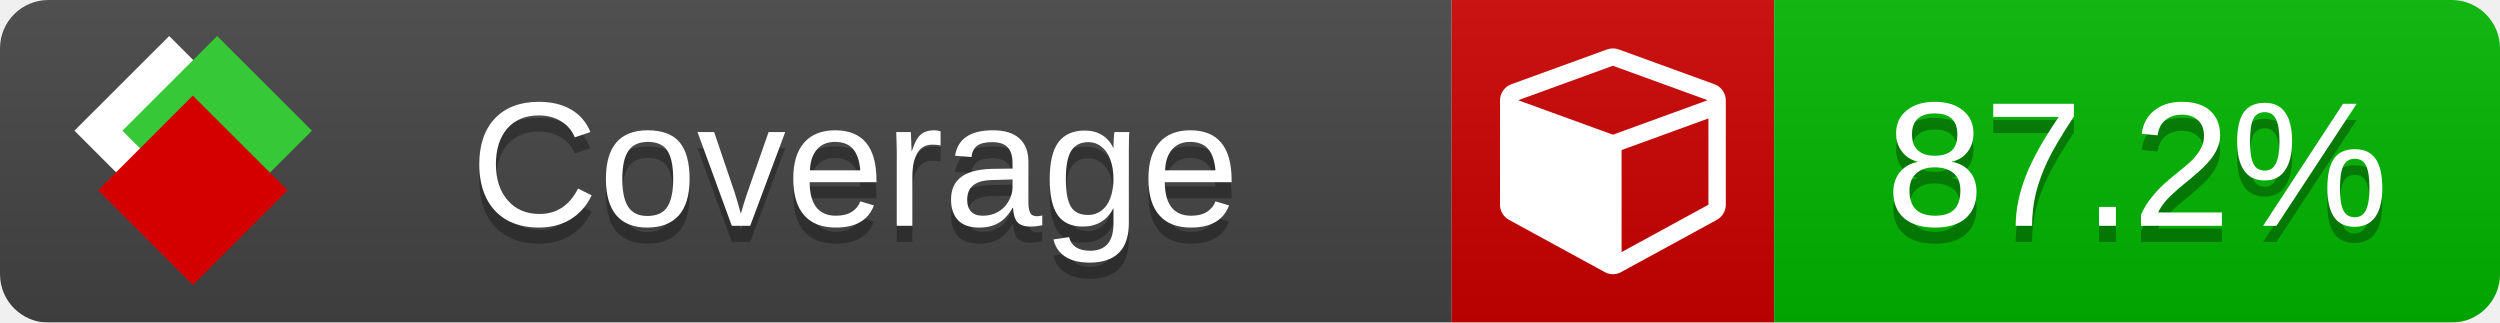
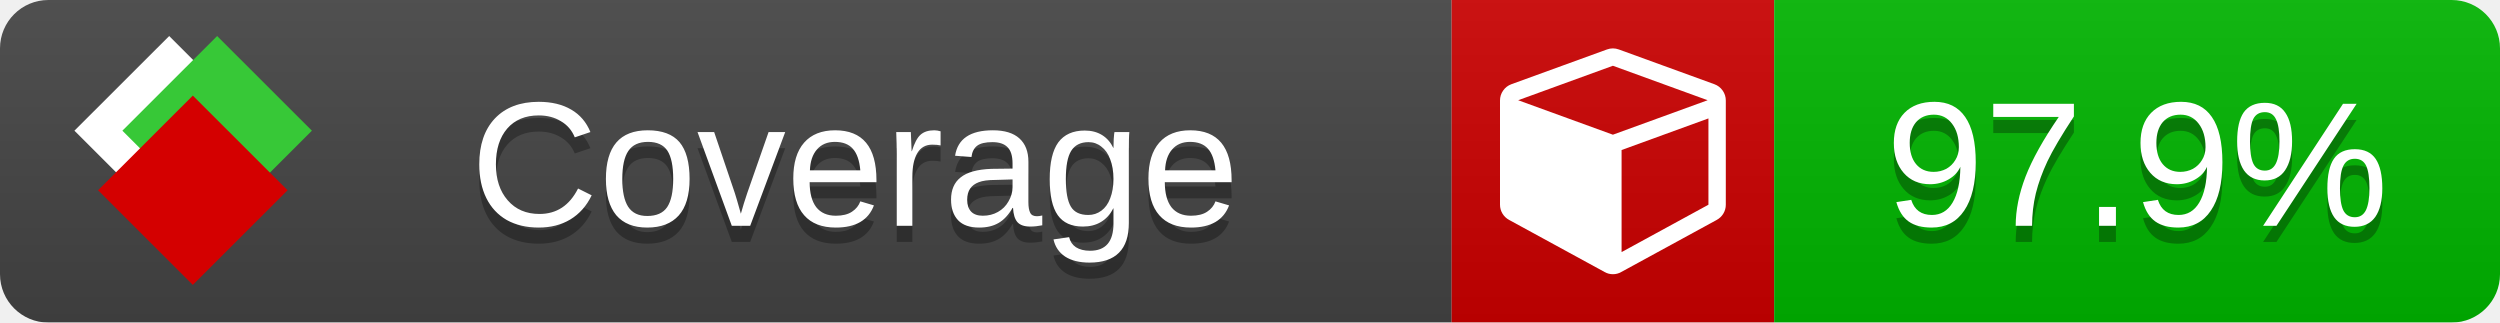
<svg xmlns="http://www.w3.org/2000/svg" xmlns:xlink="http://www.w3.org/1999/xlink" width="155" height="20">
  <style type="text/css">
          
            @keyframes fade1 {
                0% { visibility: visible; opacity: 1; }
               23% { visibility: visible; opacity: 1; }
               25% { visibility: hidden; opacity: 0; }
               48% { visibility: hidden; opacity: 0; }
               50% { visibility: hidden; opacity: 0; }
               73% { visibility: hidden; opacity: 0; }
               75% { visibility: hidden; opacity: 0; }
               98% { visibility: hidden; opacity: 0; }
              100% { visibility: visible; opacity: 1; }
            }
            @keyframes fade2 {
                0% { visibility: hidden; opacity: 0; }
               23% { visibility: hidden; opacity: 0; }
               25% { visibility: visible; opacity: 1; }
               48% { visibility: visible; opacity: 1; }
               50% { visibility: hidden; opacity: 0; }
               73% { visibility: hidden; opacity: 0; }
               75% { visibility: hidden; opacity: 0; }
               98% { visibility: hidden; opacity: 0; }
              100% { visibility: hidden; opacity: 0; }
            }
            @keyframes fade3 {
                0% { visibility: hidden; opacity: 0; }
               23% { visibility: hidden; opacity: 0; }
               25% { visibility: hidden; opacity: 0; }
               48% { visibility: hidden; opacity: 0; }
               50% { visibility: visible; opacity: 1; }
               73% { visibility: visible; opacity: 1; }
               75% { visibility: hidden; opacity: 0; }
               98% { visibility: hidden; opacity: 0; }
              100% { visibility: hidden; opacity: 0; }
            }
            @keyframes fade4 {
                0% { visibility: hidden; opacity: 0; }
               23% { visibility: hidden; opacity: 0; }
               25% { visibility: hidden; opacity: 0; }
               48% { visibility: hidden; opacity: 0; }
               50% { visibility: hidden; opacity: 0; }
               73% { visibility: hidden; opacity: 0; }
               75% { visibility: visible; opacity: 1; }
               98% { visibility: visible; opacity: 1; }
              100% { visibility: hidden; opacity: 0; }
            }
            .linecoverage {
                animation-duration: 15s;
                animation-name: fade1;
                animation-iteration-count: infinite;
            }
            .branchcoverage {
                animation-duration: 15s;
                animation-name: fade2;
                animation-iteration-count: infinite;
            }
            .methodcoverage {
                animation-duration: 15s;
                animation-name: fade3;
                animation-iteration-count: infinite;
            }
            .fullmethodcoverage {
                animation-duration: 15s;
                animation-name: fade4;
                animation-iteration-count: infinite;
            }
          
    </style>
  <defs>
    <linearGradient id="gradient" x2="0" y2="100%">
      <stop offset="0" stop-color="#bbb" stop-opacity=".1" />
      <stop offset="1" stop-opacity=".1" />
    </linearGradient>
    <linearGradient id="c">
      <stop offset="0" stop-color="#d40000" />
      <stop offset="1" stop-color="#ff2a2a" />
    </linearGradient>
    <linearGradient id="a">
      <stop offset="0" stop-color="#e0e0de" />
      <stop offset="1" stop-color="#fff" />
    </linearGradient>
    <linearGradient id="b">
      <stop offset="0" stop-color="#37c837" />
      <stop offset="1" stop-color="#217821" />
    </linearGradient>
    <linearGradient xlink:href="#a" id="e" x1="106.44" x2="69.96" y1="-11.96" y2="-46.84" gradientTransform="matrix(-.8426 -.00045 -.00045 -.8426 -94.27 -75.82)" gradientUnits="userSpaceOnUse" />
    <linearGradient xlink:href="#b" id="f" x1="56.19" x2="77.97" y1="-23.45" y2="10.62" gradientTransform="matrix(.8426 .00045 .00045 .8426 94.27 75.82)" gradientUnits="userSpaceOnUse" />
    <linearGradient xlink:href="#c" id="g" x1="79.98" x2="132.9" y1="10.79" y2="10.79" gradientTransform="matrix(.8426 .00045 .00045 .8426 94.27 75.82)" gradientUnits="userSpaceOnUse" />
    <mask id="mask">
      <rect width="155" height="20" rx="3" fill="#fff" />
    </mask>
    <g id="icon" transform="matrix(.04486 0 0 .04481 -.48 -.63)">
      <rect width="52.92" height="52.92" x="-109.72" y="-27.13" fill="url(#e)" transform="rotate(-135)" />
      <rect width="52.92" height="52.92" x="70.19" y="-39.18" fill="url(#f)" transform="rotate(45)" />
      <rect width="52.92" height="52.92" x="80.05" y="-15.74" fill="url(#g)" transform="rotate(45)" />
    </g>
  </defs>
  <g mask="url(#mask)">
    <rect x="0" y="0" width="90" height="20" fill="#444" />
    <rect x="90" y="0" width="20" height="20" fill="#c00" />
    <rect x="110" y="0" width="45" height="20" fill="#00B600" />
    <rect x="0" y="0" width="155" height="20" fill="url(#gradient)" />
  </g>
  <g>
    <path class="" fill="#fff" d="m 100.538,15.629 5.385,-2.936 v -5.351 l -5.385,1.96 z M 100,8.351 105.873,6.214 100,4.077 94.127,6.214 Z m 7,-2.12 v 6.462 q 0,0.294 -0.151,0.547 -0.151,0.252 -0.412,0.395 l -5.923,3.231 q -0.236,0.135 -0.513,0.135 -0.278,0 -0.513,-0.135 l -5.923,-3.231 Q 93.303,13.492 93.151,13.239 93,12.987 93,12.692 v -6.462 q 0,-0.337 0.194,-0.614 0.194,-0.278 0.513,-0.395 l 5.923,-2.154 q 0.185,-0.067 0.37,-0.067 0.185,0 0.37,0.067 l 5.923,2.154 q 0.32,0.118 0.513,0.395 Q 107,5.894 107,6.231 Z" />
  </g>
  <g fill="#fff" text-anchor="middle" font-family="Verdana,Arial,Geneva,sans-serif" font-size="11">
    <a xlink:href="https://github.com/danielpalme/ReportGenerator" target="_top">
      <use xlink:href="#icon" transform="translate(3,1) scale(3.5)" />
    </a>
    <text x="53" y="15" fill="#010101" fill-opacity=".3">Coverage</text>
    <text x="53" y="14" fill="#fff">Coverage</text>
-     <text class="" x="132.5" y="15" fill="#010101" fill-opacity=".3">87.2%</text>
-     <text class="" x="132.5" y="14">87.2%</text>
+     <text class="" x="132.5" y="15" fill="#010101" fill-opacity=".3">97.9%</text>
+     <text class="" x="132.5" y="14">97.9%</text>
  </g>
  <g>
    <rect class="" x="90" y="0" width="65" height="20" fill-opacity="0" />
  </g>
</svg>
